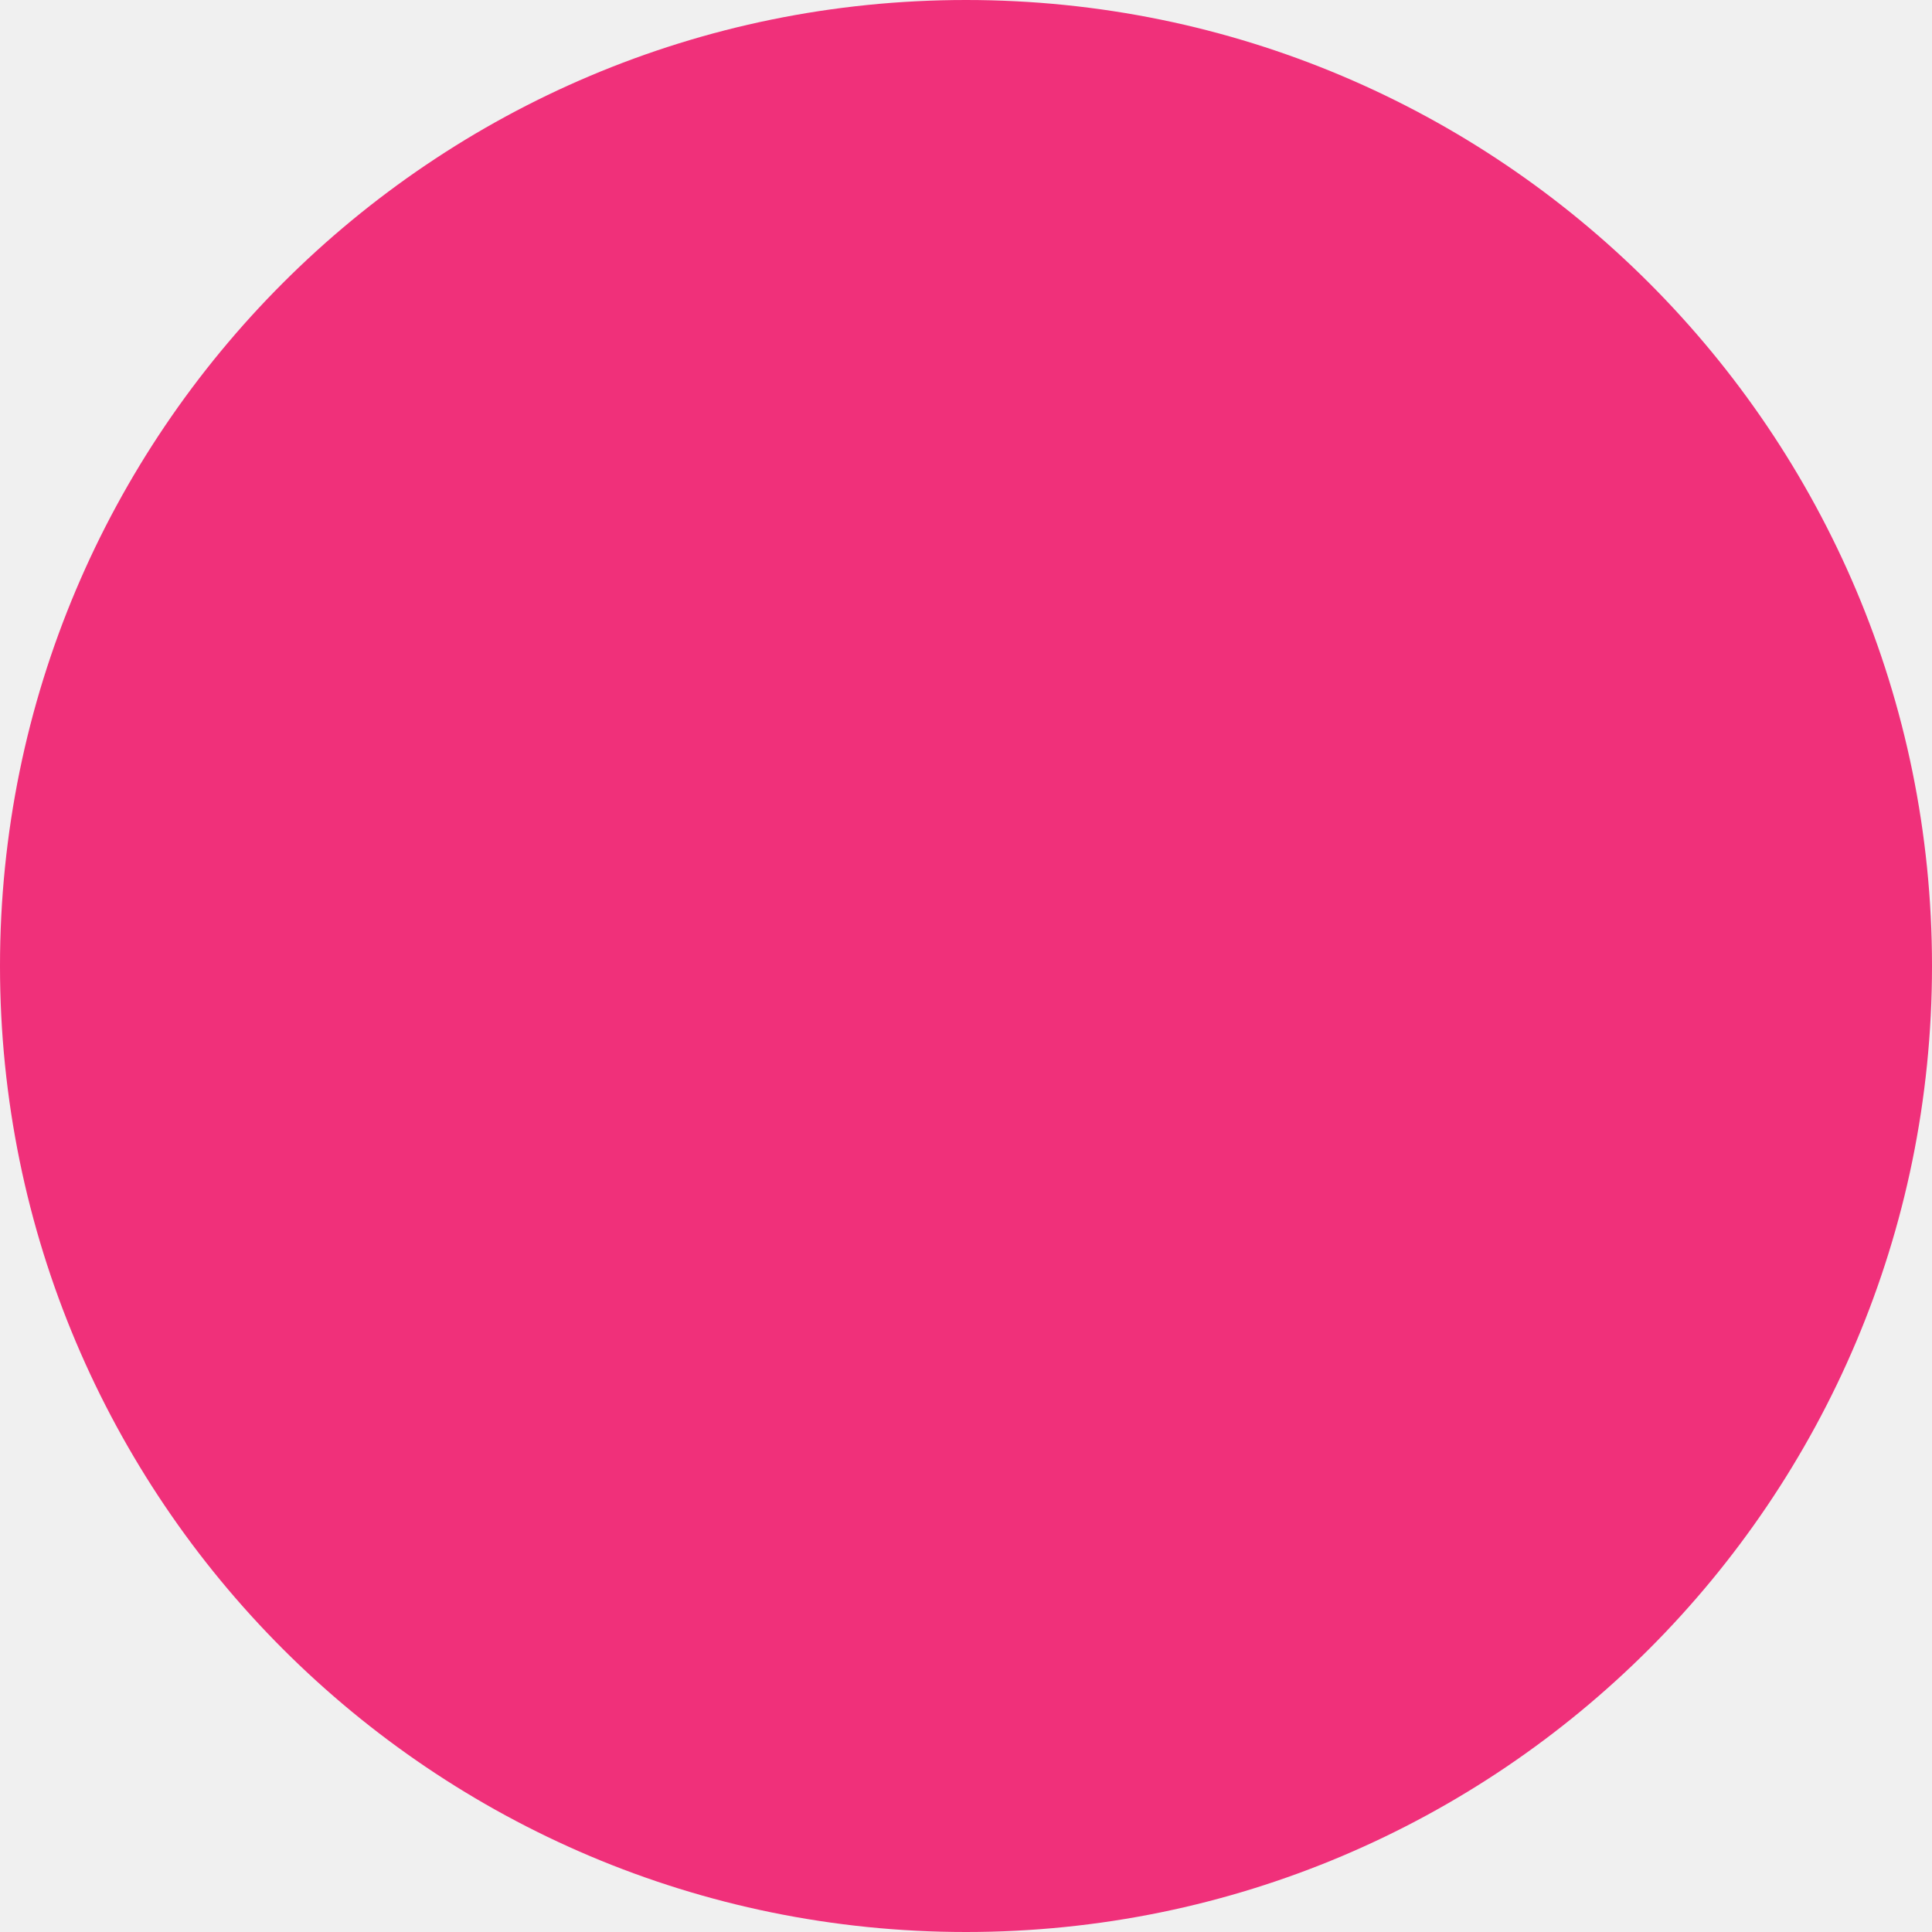
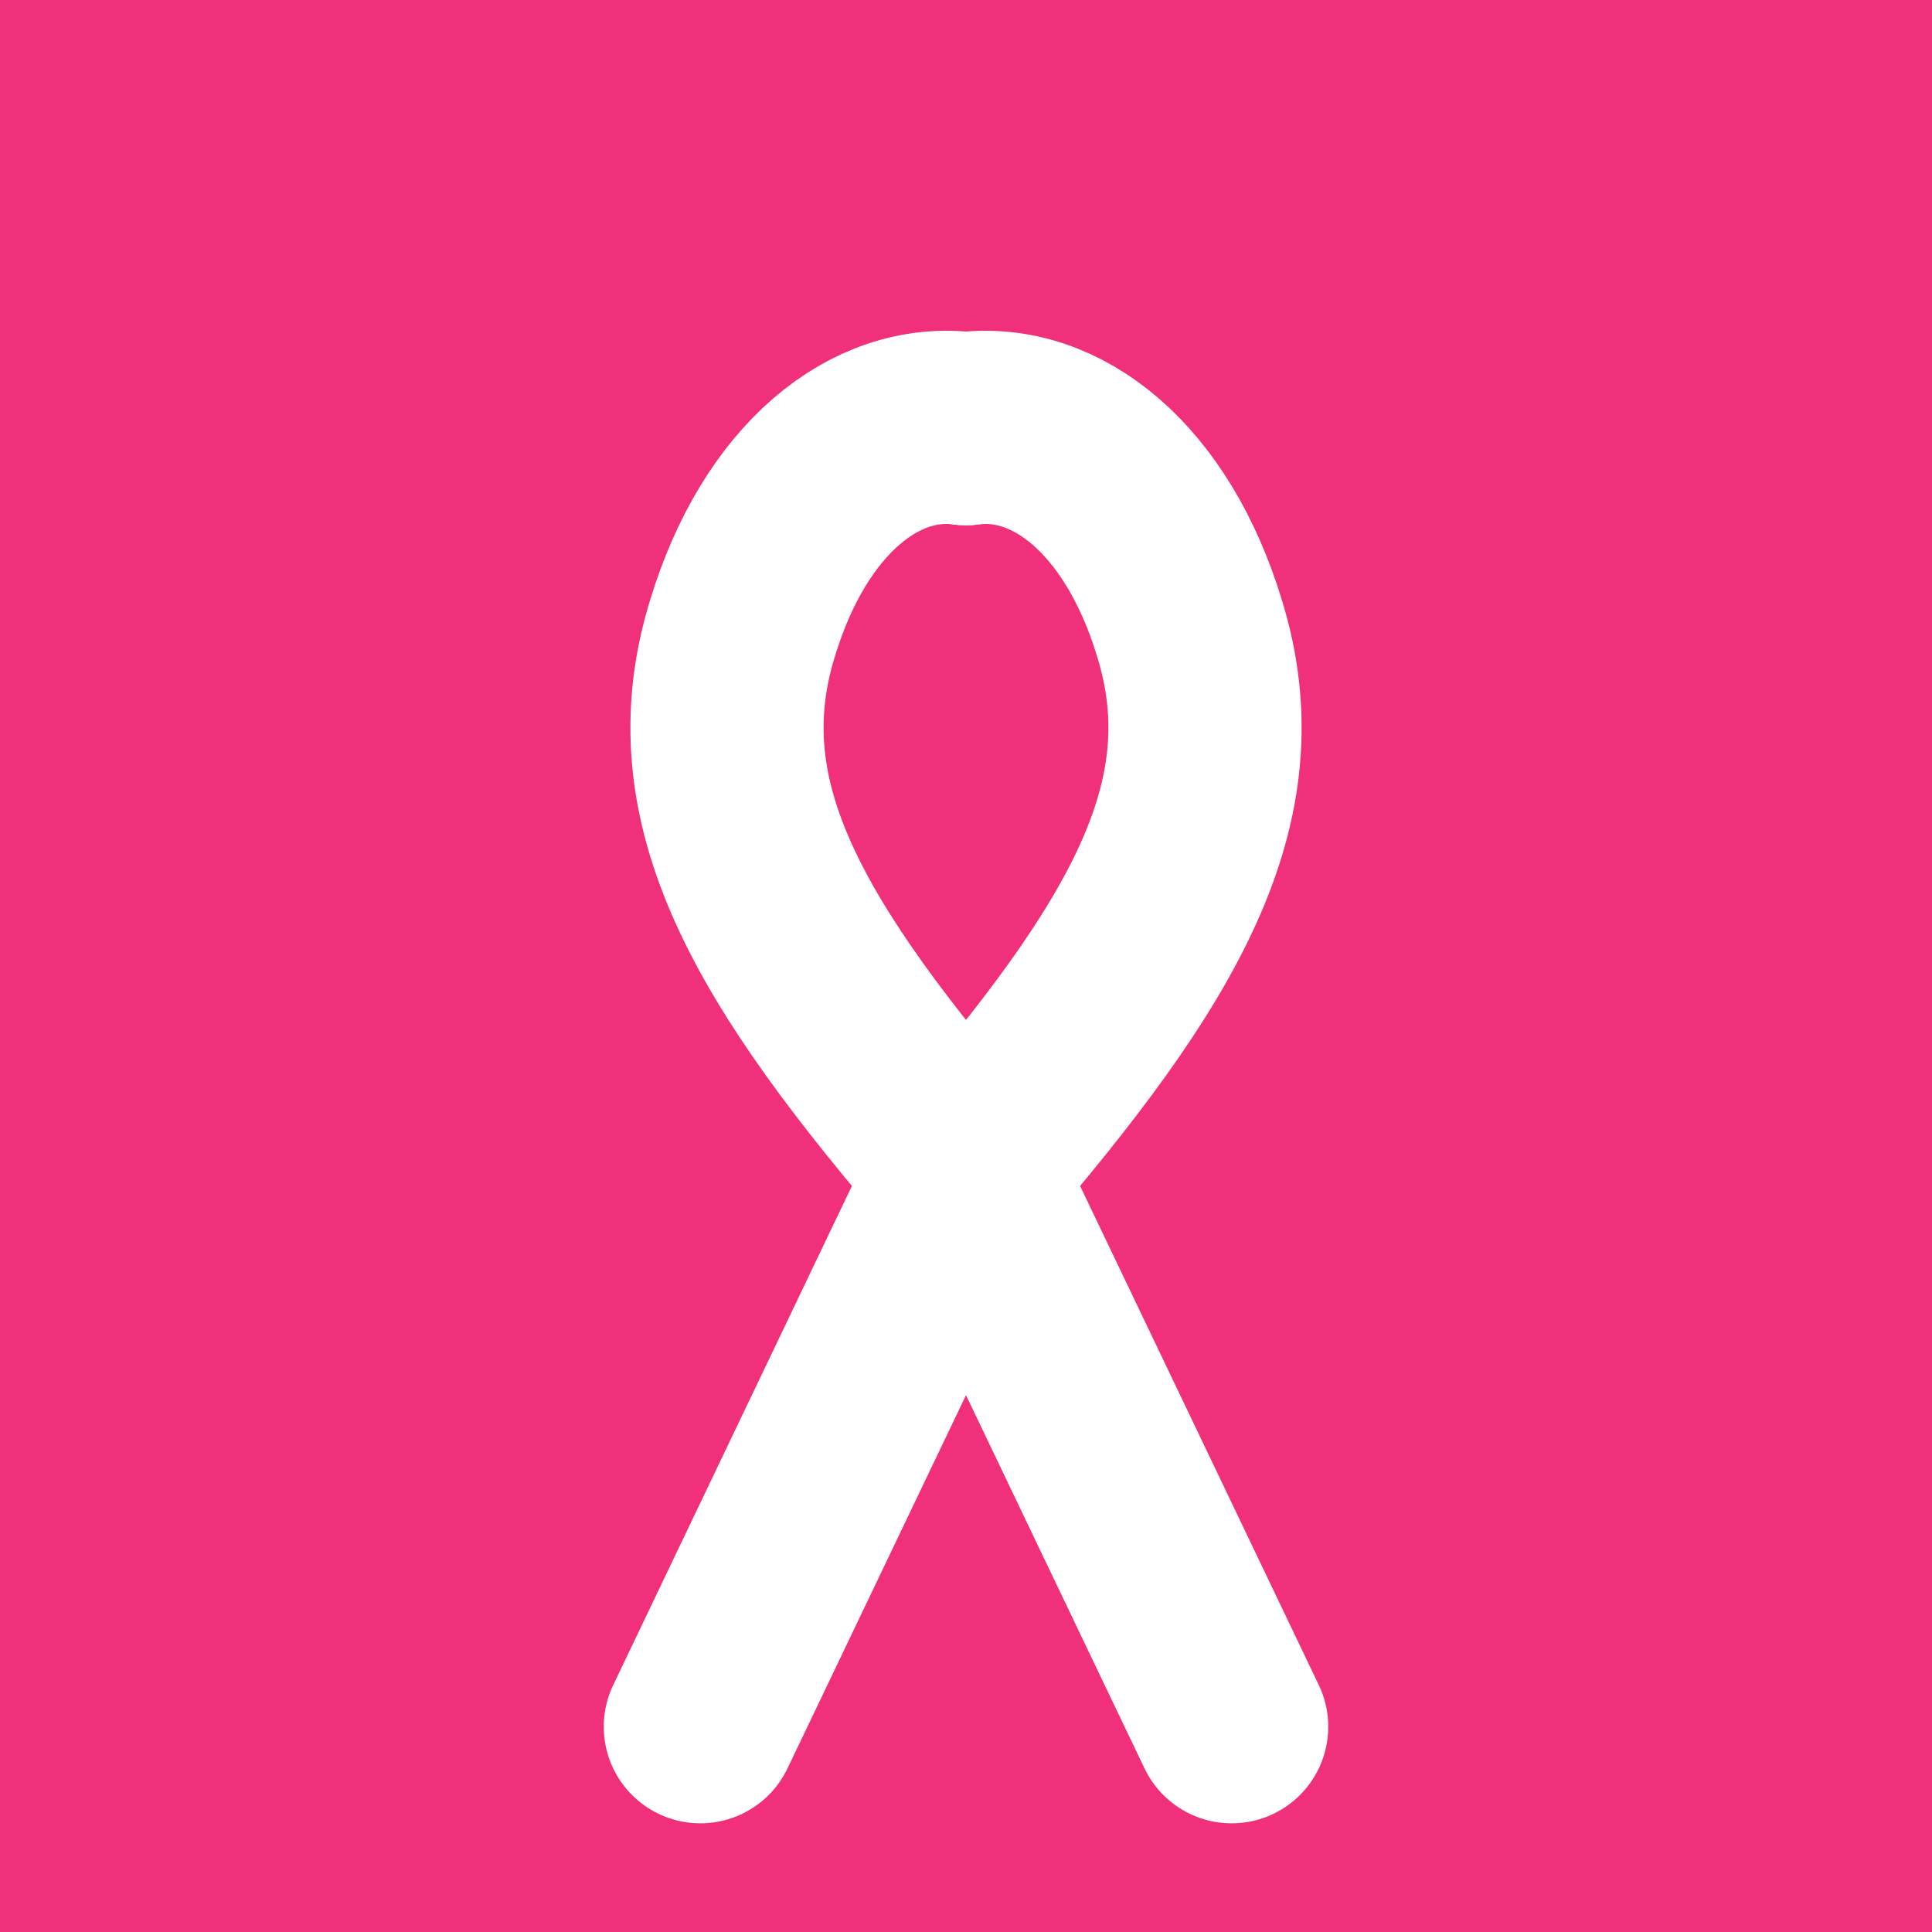
- <svg xmlns="http://www.w3.org/2000/svg" viewBox="0 0 32 32">
-   <circle cx="16" cy="16" r="16" fill="#F0307A" />
+ <svg xmlns="http://www.w3.org/2000/svg" viewBox="0 0 32 32" role="img" aria-label="Race Against Cancers">
+   <rect width="32" height="32" fill="#F0307A" />
+   <g fill="none" stroke="#FFFFFF" stroke-width="3.2" stroke-linecap="round" stroke-linejoin="round">
+     <path d="M11.6 28.6 L16 19.4 C19.1 15.8 20.6 13.3 19.7 10.4 C19 8.1 17.5 6.9 16 7.1" />
+     <path d="M20.4 28.6 L16 19.4 C12.9 15.8 11.4 13.3 12.3 10.4 C13 8.1 14.5 6.9 16 7.1" />
+   </g>
</svg>
